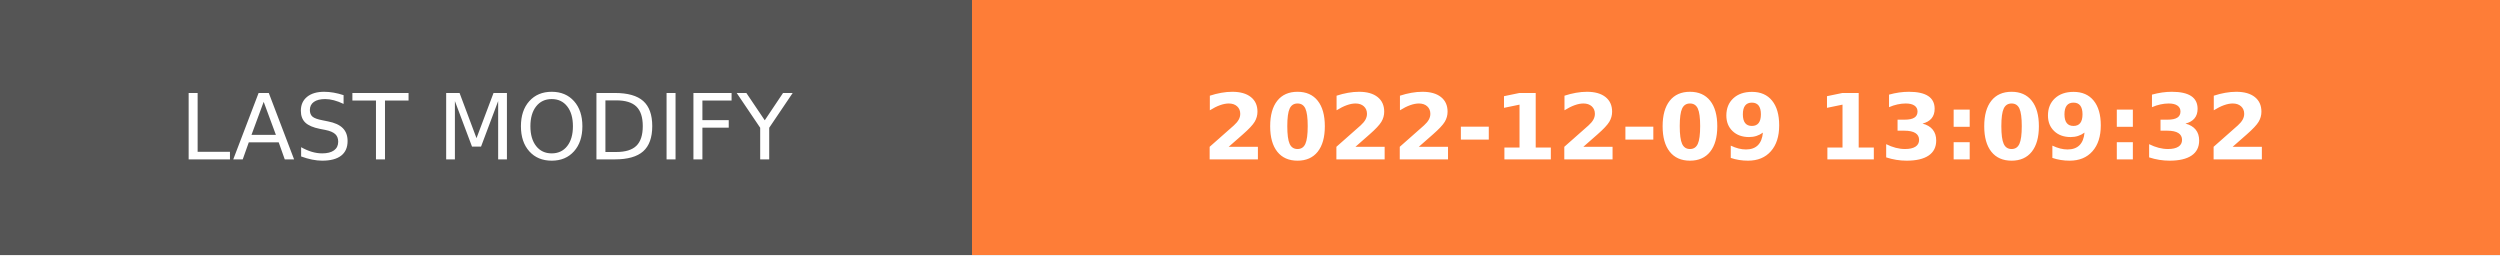
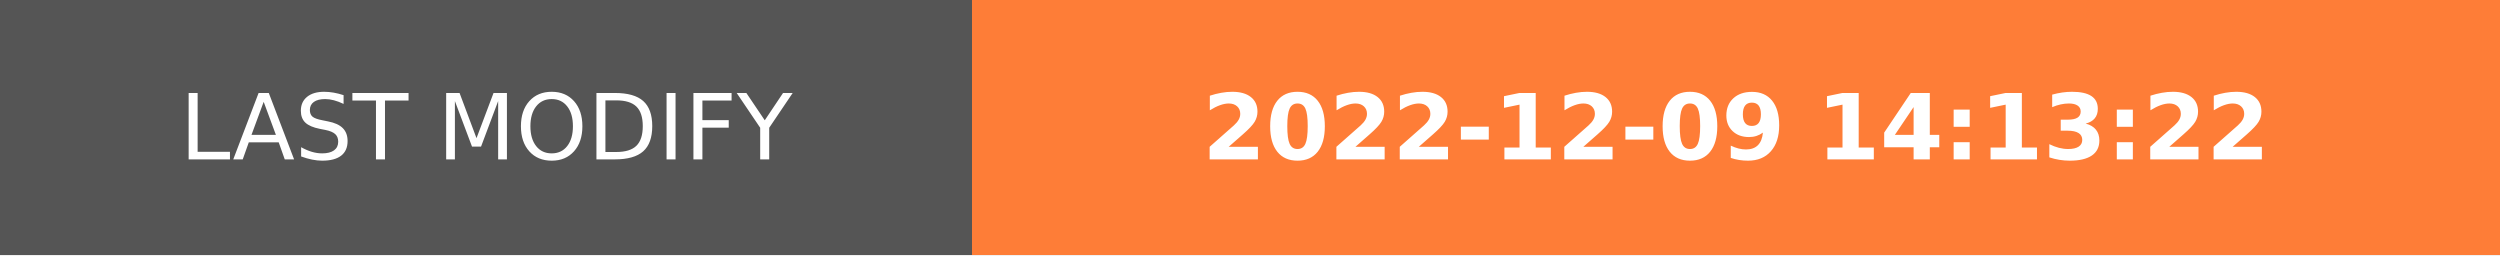
- <svg xmlns="http://www.w3.org/2000/svg" width="274.5" height="28" role="img" aria-label="LAST MODIFY: 2022-12-09 13:09:32">
+ <svg xmlns="http://www.w3.org/2000/svg" width="274.5" height="28" role="img" aria-label="LAST MODIFY: 2022-12-09 14:13:22">
  <g shape-rendering="crispEdges">
    <rect width="106.75" height="28" fill="#555" />
    <rect x="106.75" width="167.75" height="28" fill="#fe7d37" />
  </g>
  <g fill="#fff" text-anchor="middle" font-family="Verdana,Geneva,DejaVu Sans,sans-serif" text-rendering="geometricPrecision" font-size="100">
    <text transform="scale(.1)" x="533.75" y="175" textLength="827.5" fill="#fff">LAST MODIFY</text>
-     <text transform="scale(.1)" x="1906.25" y="175" textLength="1437.5" fill="#fff" font-weight="bold">2022-12-09 13:09:32</text>
+     <text transform="scale(.1)" x="1906.25" y="175" textLength="1437.5" fill="#fff" font-weight="bold">2022-12-09 14:13:22</text>
  </g>
</svg>
